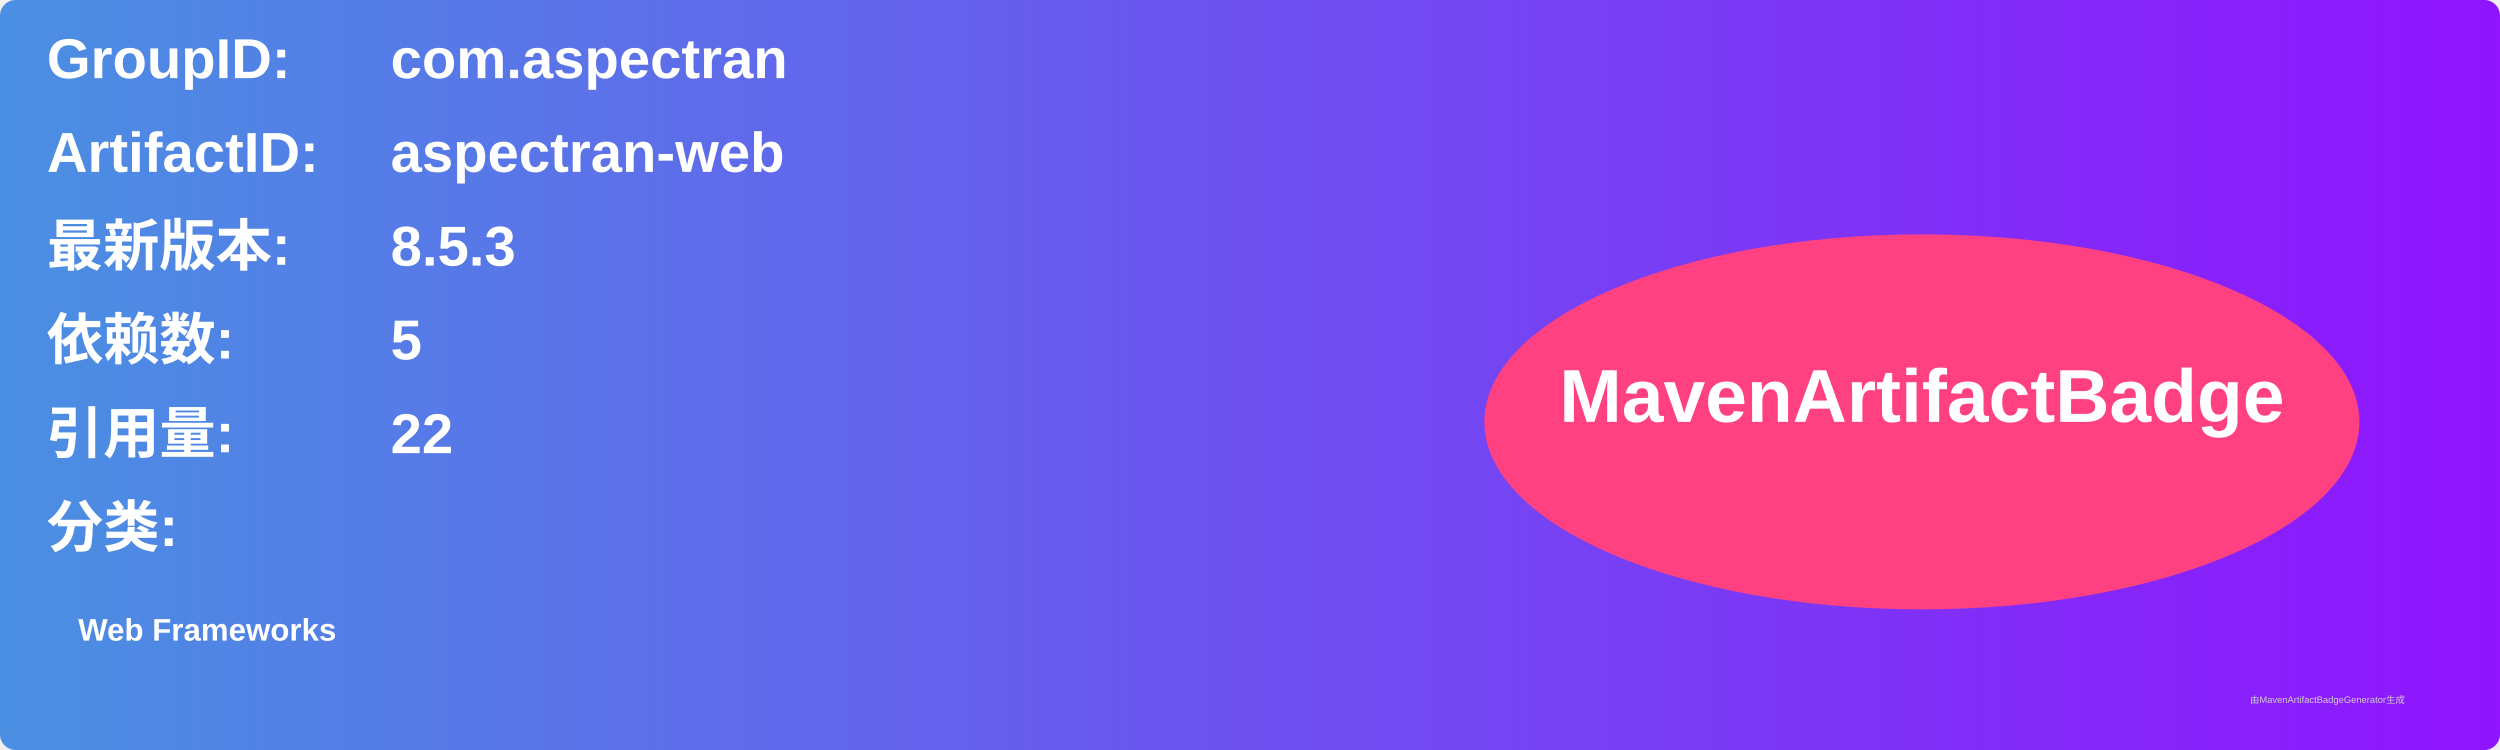
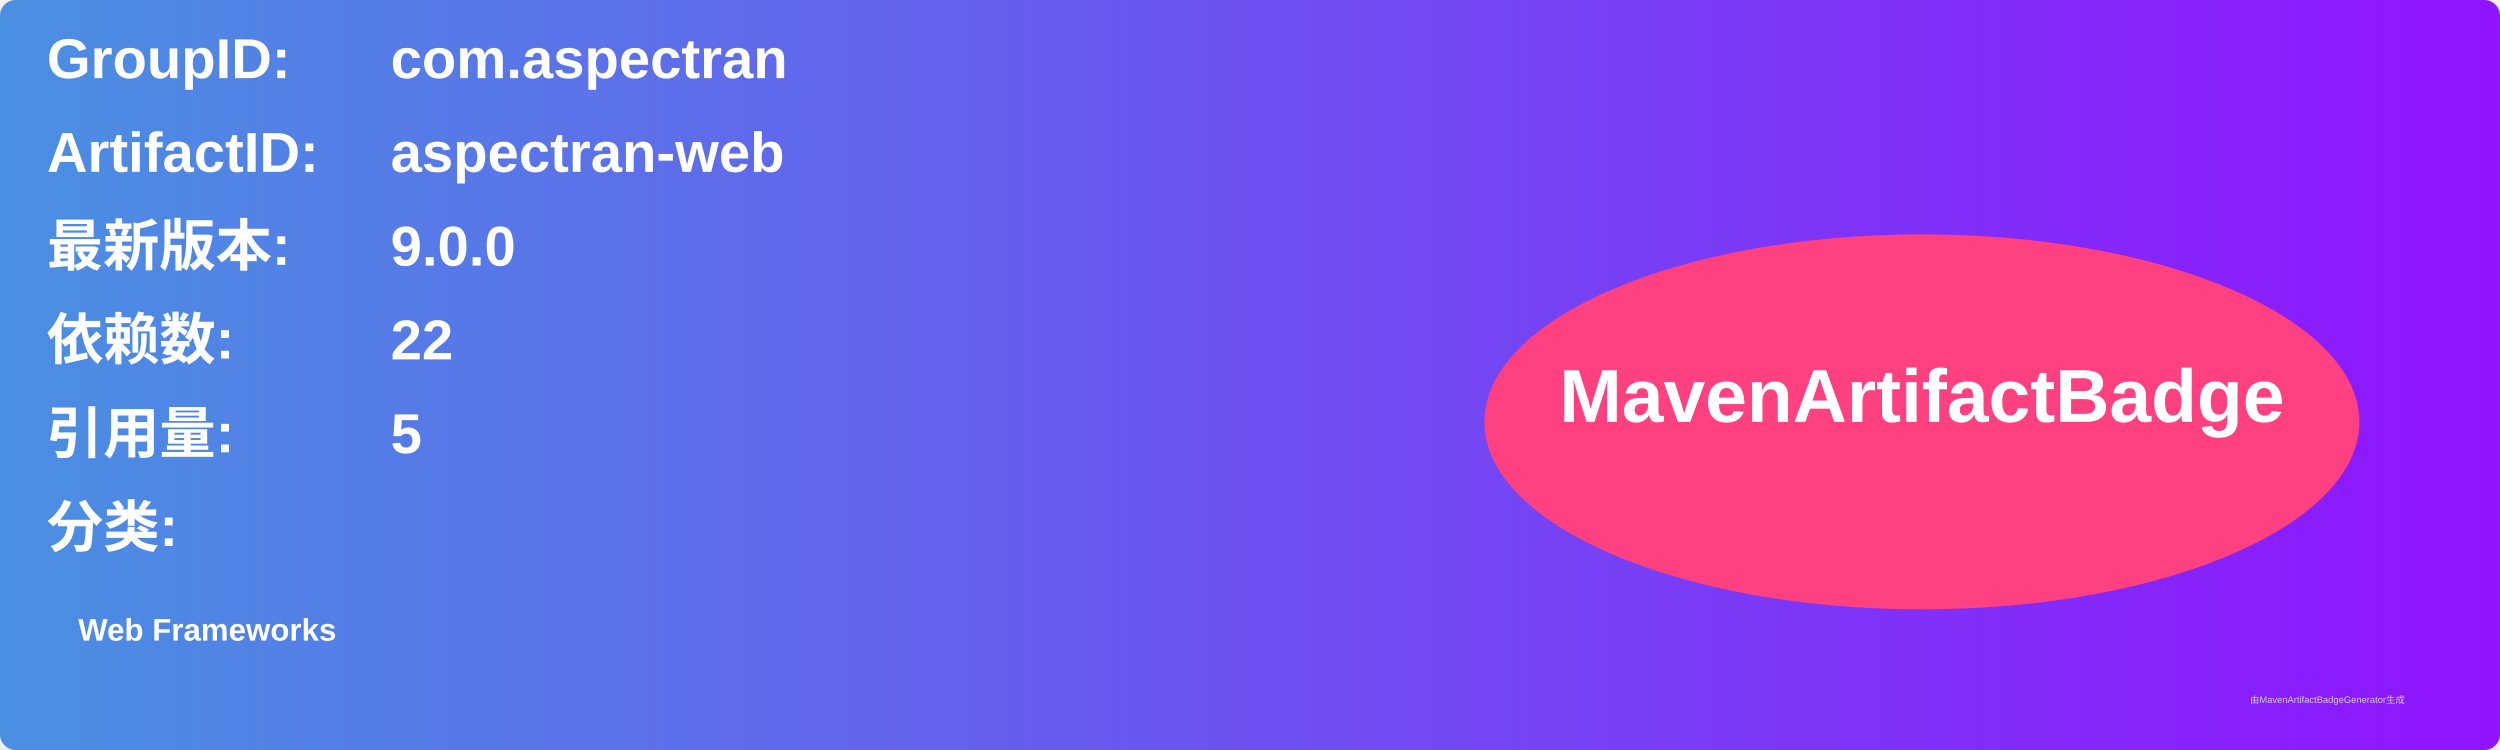
<svg xmlns="http://www.w3.org/2000/svg" width="800" height="240" viewBox="0 0 800 240">
  <linearGradient id="grad" x1="0%" y1="0%" x2="100%" y2="0%">
    <stop offset="0%" stop-color="#4a90e2" />
    <stop offset="100%" stop-color="#9013fe" />
  </linearGradient>
  <rect width="100%" height="100%" rx="5" ry="5" fill="url(#grad)" />
  <g transform="translate(15, 15)">
    <text x="0" y="10" font-family="Arial" font-size="18" fill="white" font-weight="bold" width="260">GroupID:</text>
    <text x="110" y="10" font-family="Arial" font-size="18" fill="white" font-weight="bold" width="460">com.aspectran</text>
    <text x="0" y="40" font-family="Arial" font-size="18" fill="white" font-weight="bold" width="260">ArtifactID:</text>
    <text x="110" y="40" font-family="Arial" font-size="18" fill="white" font-weight="bold" width="460">aspectran-web</text>
    <text x="0" y="70" font-family="Arial" font-size="18" fill="white" font-weight="bold">最新版本:</text>
    <text x="110" y="70" font-family="Arial" font-size="18" fill="white" font-weight="bold">
-       <tspan font-weight="bold">8.5.3</tspan>
+       <tspan font-weight="bold">9.0.0</tspan>
    </text>
    <text x="0" y="100" font-family="Arial" font-size="18" fill="white" font-weight="bold">依赖数: </text>
    <text x="110" y="100" font-family="Arial" font-size="18" fill="white">
-       <tspan font-weight="bold">5</tspan>
+       <tspan font-weight="bold">22</tspan>
    </text>
    <text x="0" y="130" font-family="Arial" font-size="18" fill="white" font-weight="bold">引用量: </text>
    <text x="110" y="130" font-family="Arial" font-size="18" fill="white">
-       <tspan font-weight="bold">22</tspan>
+       <tspan font-weight="bold">5</tspan>
    </text>
    <text x="0" y="160" font-family="Arial" font-size="18" fill="white" font-weight="bold">分类:</text>
    <text x="10" y="190" font-family="Arial" font-size="10" fill="white">
      <tspan font-weight="bold">Web Frameworks</tspan>
    </text>
    <ellipse cx="600" cy="120" rx="140" ry="60" fill="#ff4081" />
    <text x="600" y="120" text-anchor="middle" font-family="Arial" font-size="24" fill="white" font-weight="bold">MavenArtifactBadge</text>
  </g>
  <text x="720" y="225" font-family="Arial" font-size="3" fill="#d0d0d0">由MavenArtifactBadgeGenerator生成</text>
</svg>
